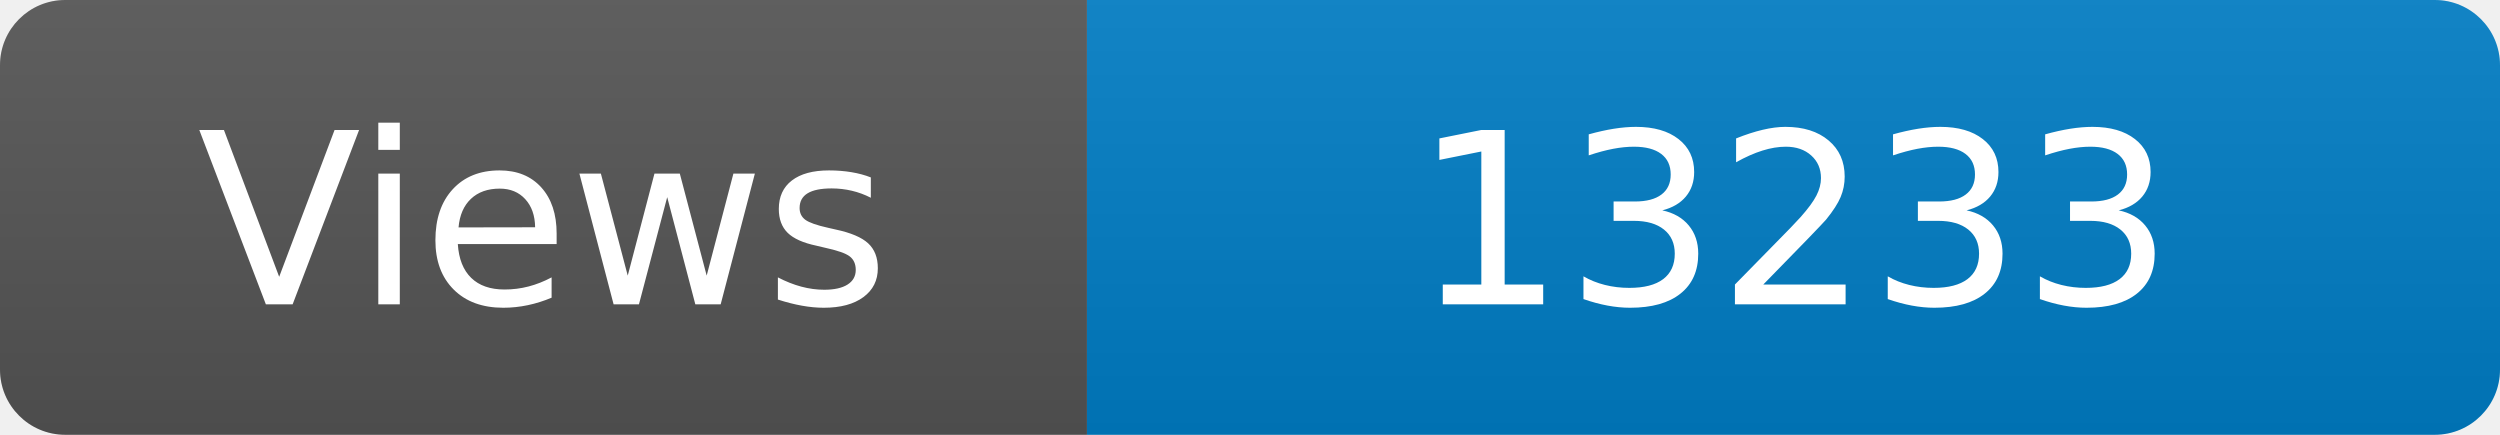
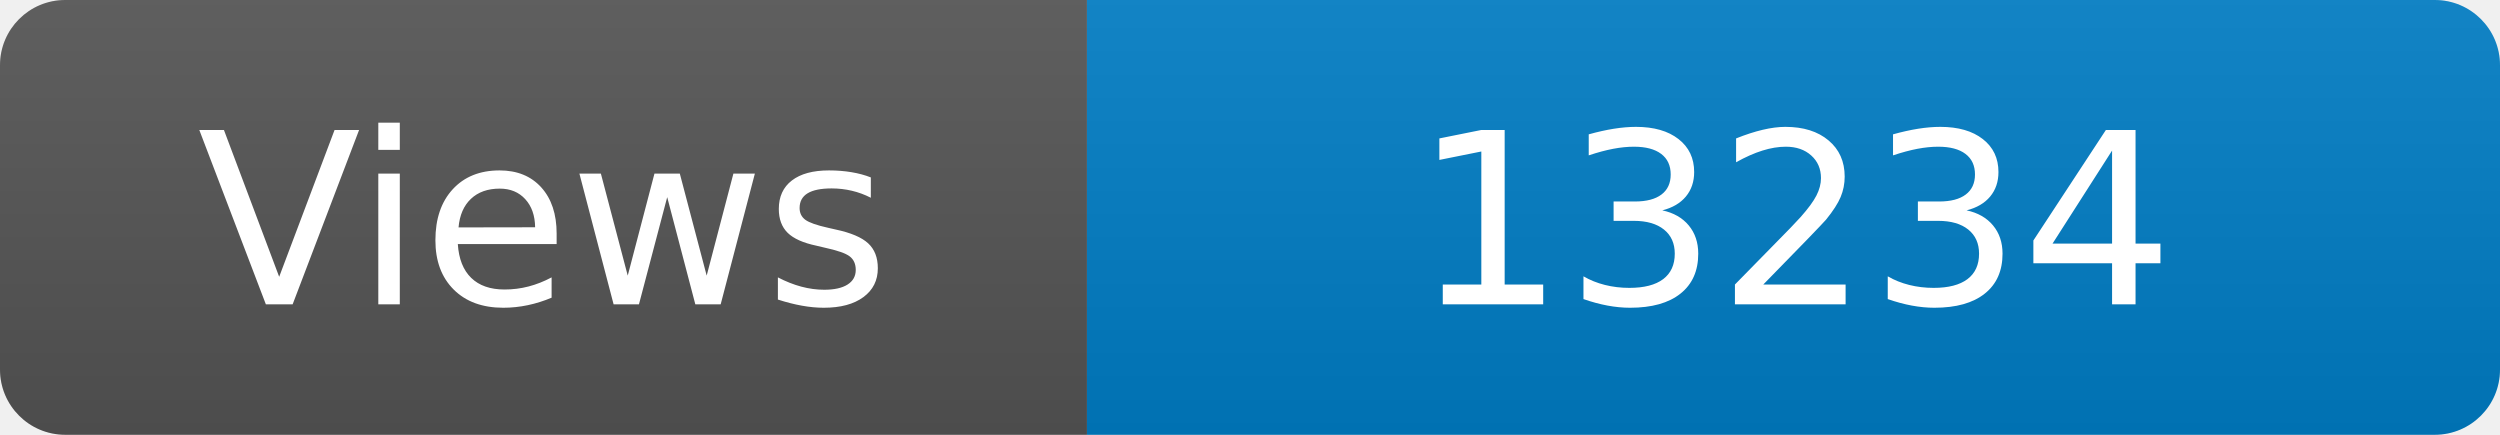
<svg xmlns="http://www.w3.org/2000/svg" width="115" height="20" role="img" aria-label="Maintained?: yes">
  <linearGradient id="s" x2="0" y2="100%">
    <stop offset="0" stop-color="#bbb" stop-opacity=".1" />
    <stop offset="1" stop-opacity=".1" />
  </linearGradient>
  <clipPath id="r">
    <rect width="115" height="20" rx="3" fill="#fff" />
  </clipPath>
  <g clip-path="url(#r)">
    <rect width="50" height="20" fill="#555" />
    <rect x="50" width="160" height="20" fill="#007ec6" />
    <rect width="115" height="20" fill="url(#s)" />
  </g>
  <g fill="#fff" text-anchor="middle" font-family="Verdana,Geneva,DejaVu Sans,sans-serif" font-size="110">
    <text x="250" y="140" transform="scale(.1)" fill="#fff">Views</text>
-     <text x="825" y="140" transform="scale(.1)" fill="#fff">13233</text>
+     <text x="825" y="140" transform="scale(.1)" fill="#fff">13234</text>
  </g>
</svg>
